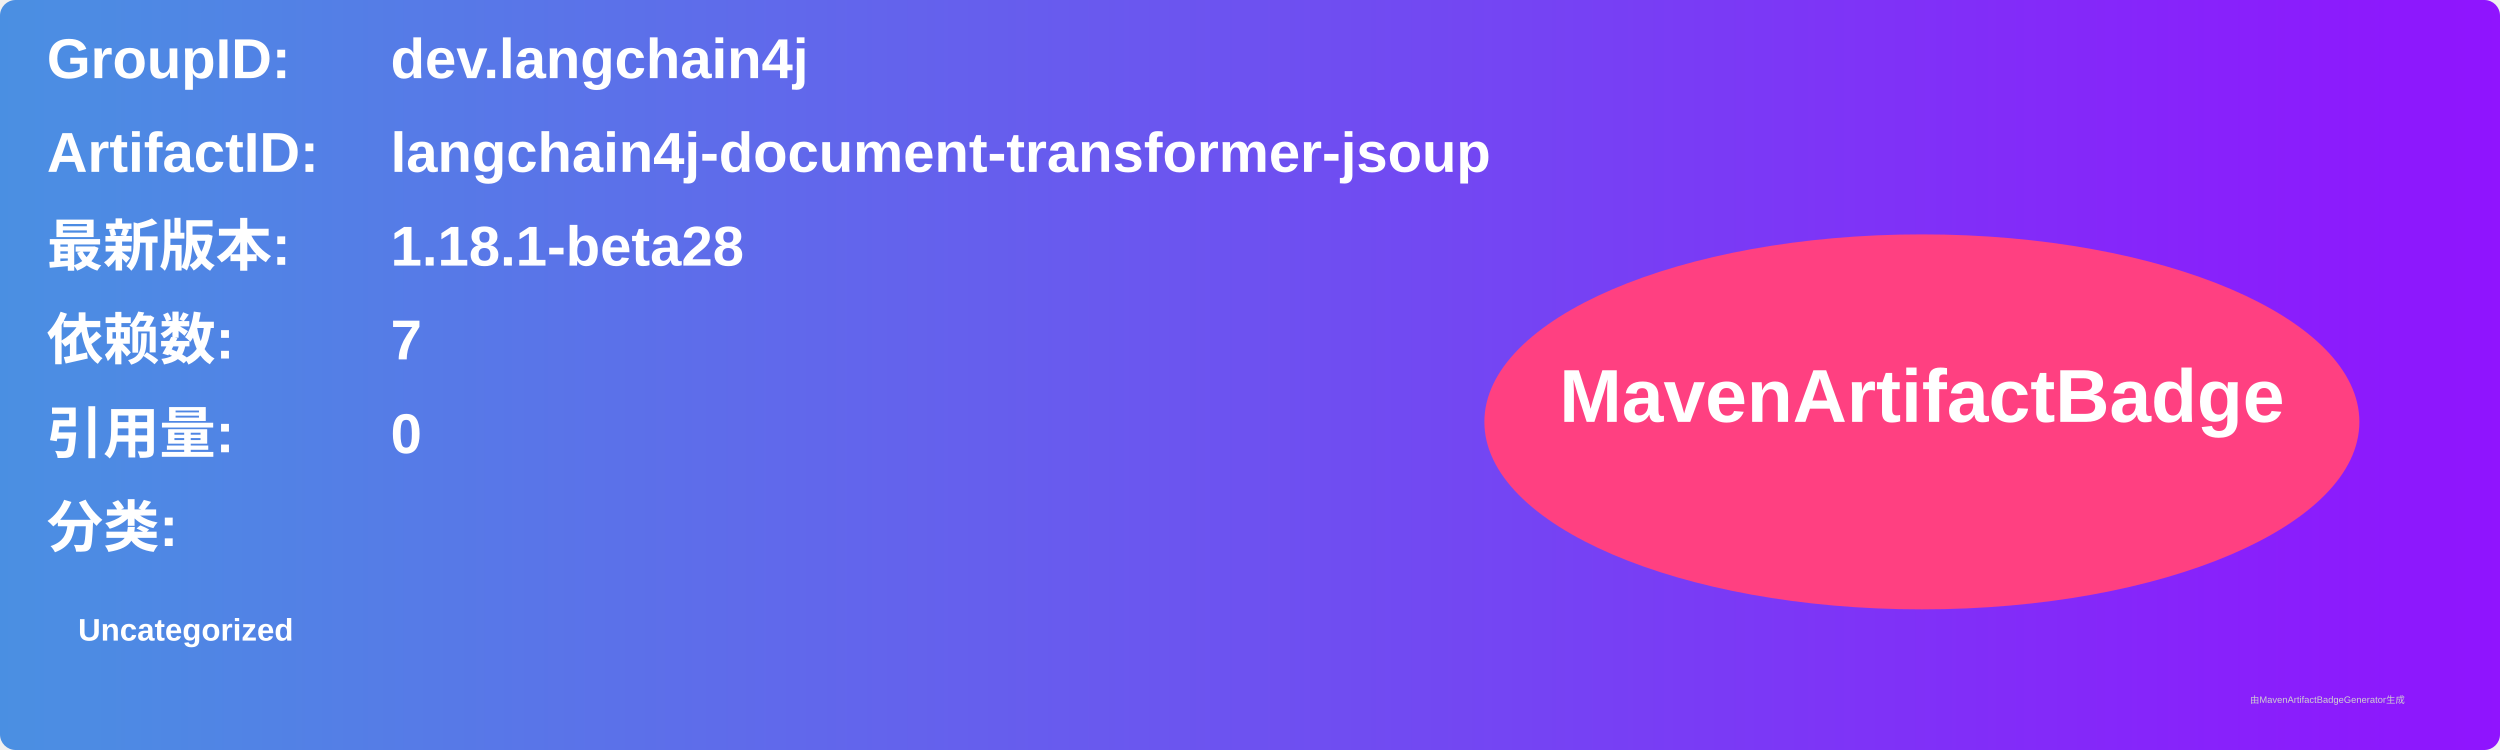
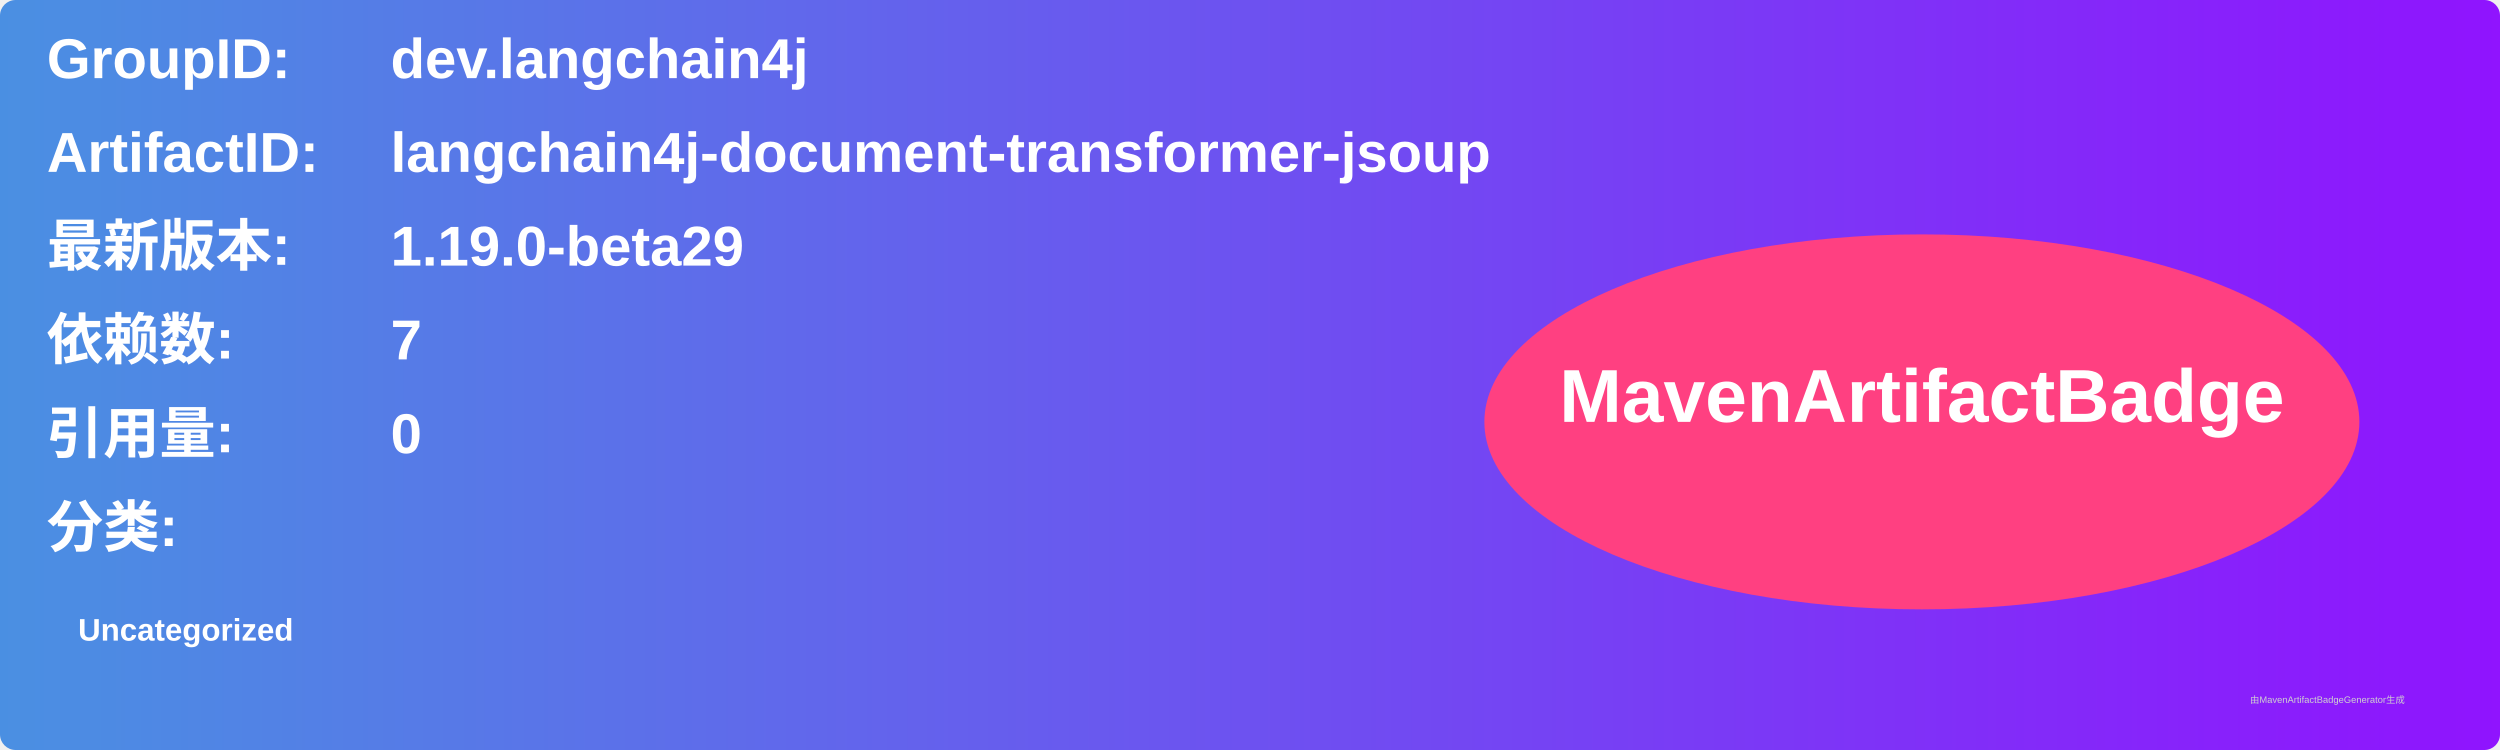
<svg xmlns="http://www.w3.org/2000/svg" width="800" height="240" viewBox="0 0 800 240">
  <linearGradient id="grad" x1="0%" y1="0%" x2="100%" y2="0%">
    <stop offset="0%" stop-color="#4a90e2" />
    <stop offset="100%" stop-color="#9013fe" />
  </linearGradient>
  <rect width="100%" height="100%" rx="5" ry="5" fill="url(#grad)" />
  <g transform="translate(15, 15)">
    <text x="0" y="10" font-family="Arial" font-size="18" fill="white" font-weight="bold" width="260">GroupID:</text>
    <text x="110" y="10" font-family="Arial" font-size="18" fill="white" font-weight="bold" width="460">dev.langchain4j</text>
    <text x="0" y="40" font-family="Arial" font-size="18" fill="white" font-weight="bold" width="260">ArtifactID:</text>
    <text x="110" y="40" font-family="Arial" font-size="18" fill="white" font-weight="bold" width="460">langchain4j-document-transformer-jsoup</text>
    <text x="0" y="70" font-family="Arial" font-size="18" fill="white" font-weight="bold">最新版本:</text>
    <text x="110" y="70" font-family="Arial" font-size="18" fill="white" font-weight="bold">
-       <tspan font-weight="bold">1.18.1-beta28</tspan>
+       <tspan font-weight="bold">1.19.0-beta29</tspan>
    </text>
    <text x="0" y="100" font-family="Arial" font-size="18" fill="white" font-weight="bold">依赖数: </text>
    <text x="110" y="100" font-family="Arial" font-size="18" fill="white">
      <tspan font-weight="bold">7</tspan>
    </text>
    <text x="0" y="130" font-family="Arial" font-size="18" fill="white" font-weight="bold">引用量: </text>
    <text x="110" y="130" font-family="Arial" font-size="18" fill="white">
      <tspan font-weight="bold">0</tspan>
    </text>
    <text x="0" y="160" font-family="Arial" font-size="18" fill="white" font-weight="bold">分类:</text>
    <text x="10" y="190" font-family="Arial" font-size="10" fill="white">
      <tspan font-weight="bold">Uncategorized</tspan>
    </text>
    <ellipse cx="600" cy="120" rx="140" ry="60" fill="#ff4081" />
    <text x="600" y="120" text-anchor="middle" font-family="Arial" font-size="24" fill="white" font-weight="bold">MavenArtifactBadge</text>
  </g>
  <text x="720" y="225" font-family="Arial" font-size="3" fill="#d0d0d0">由MavenArtifactBadgeGenerator生成</text>
</svg>
